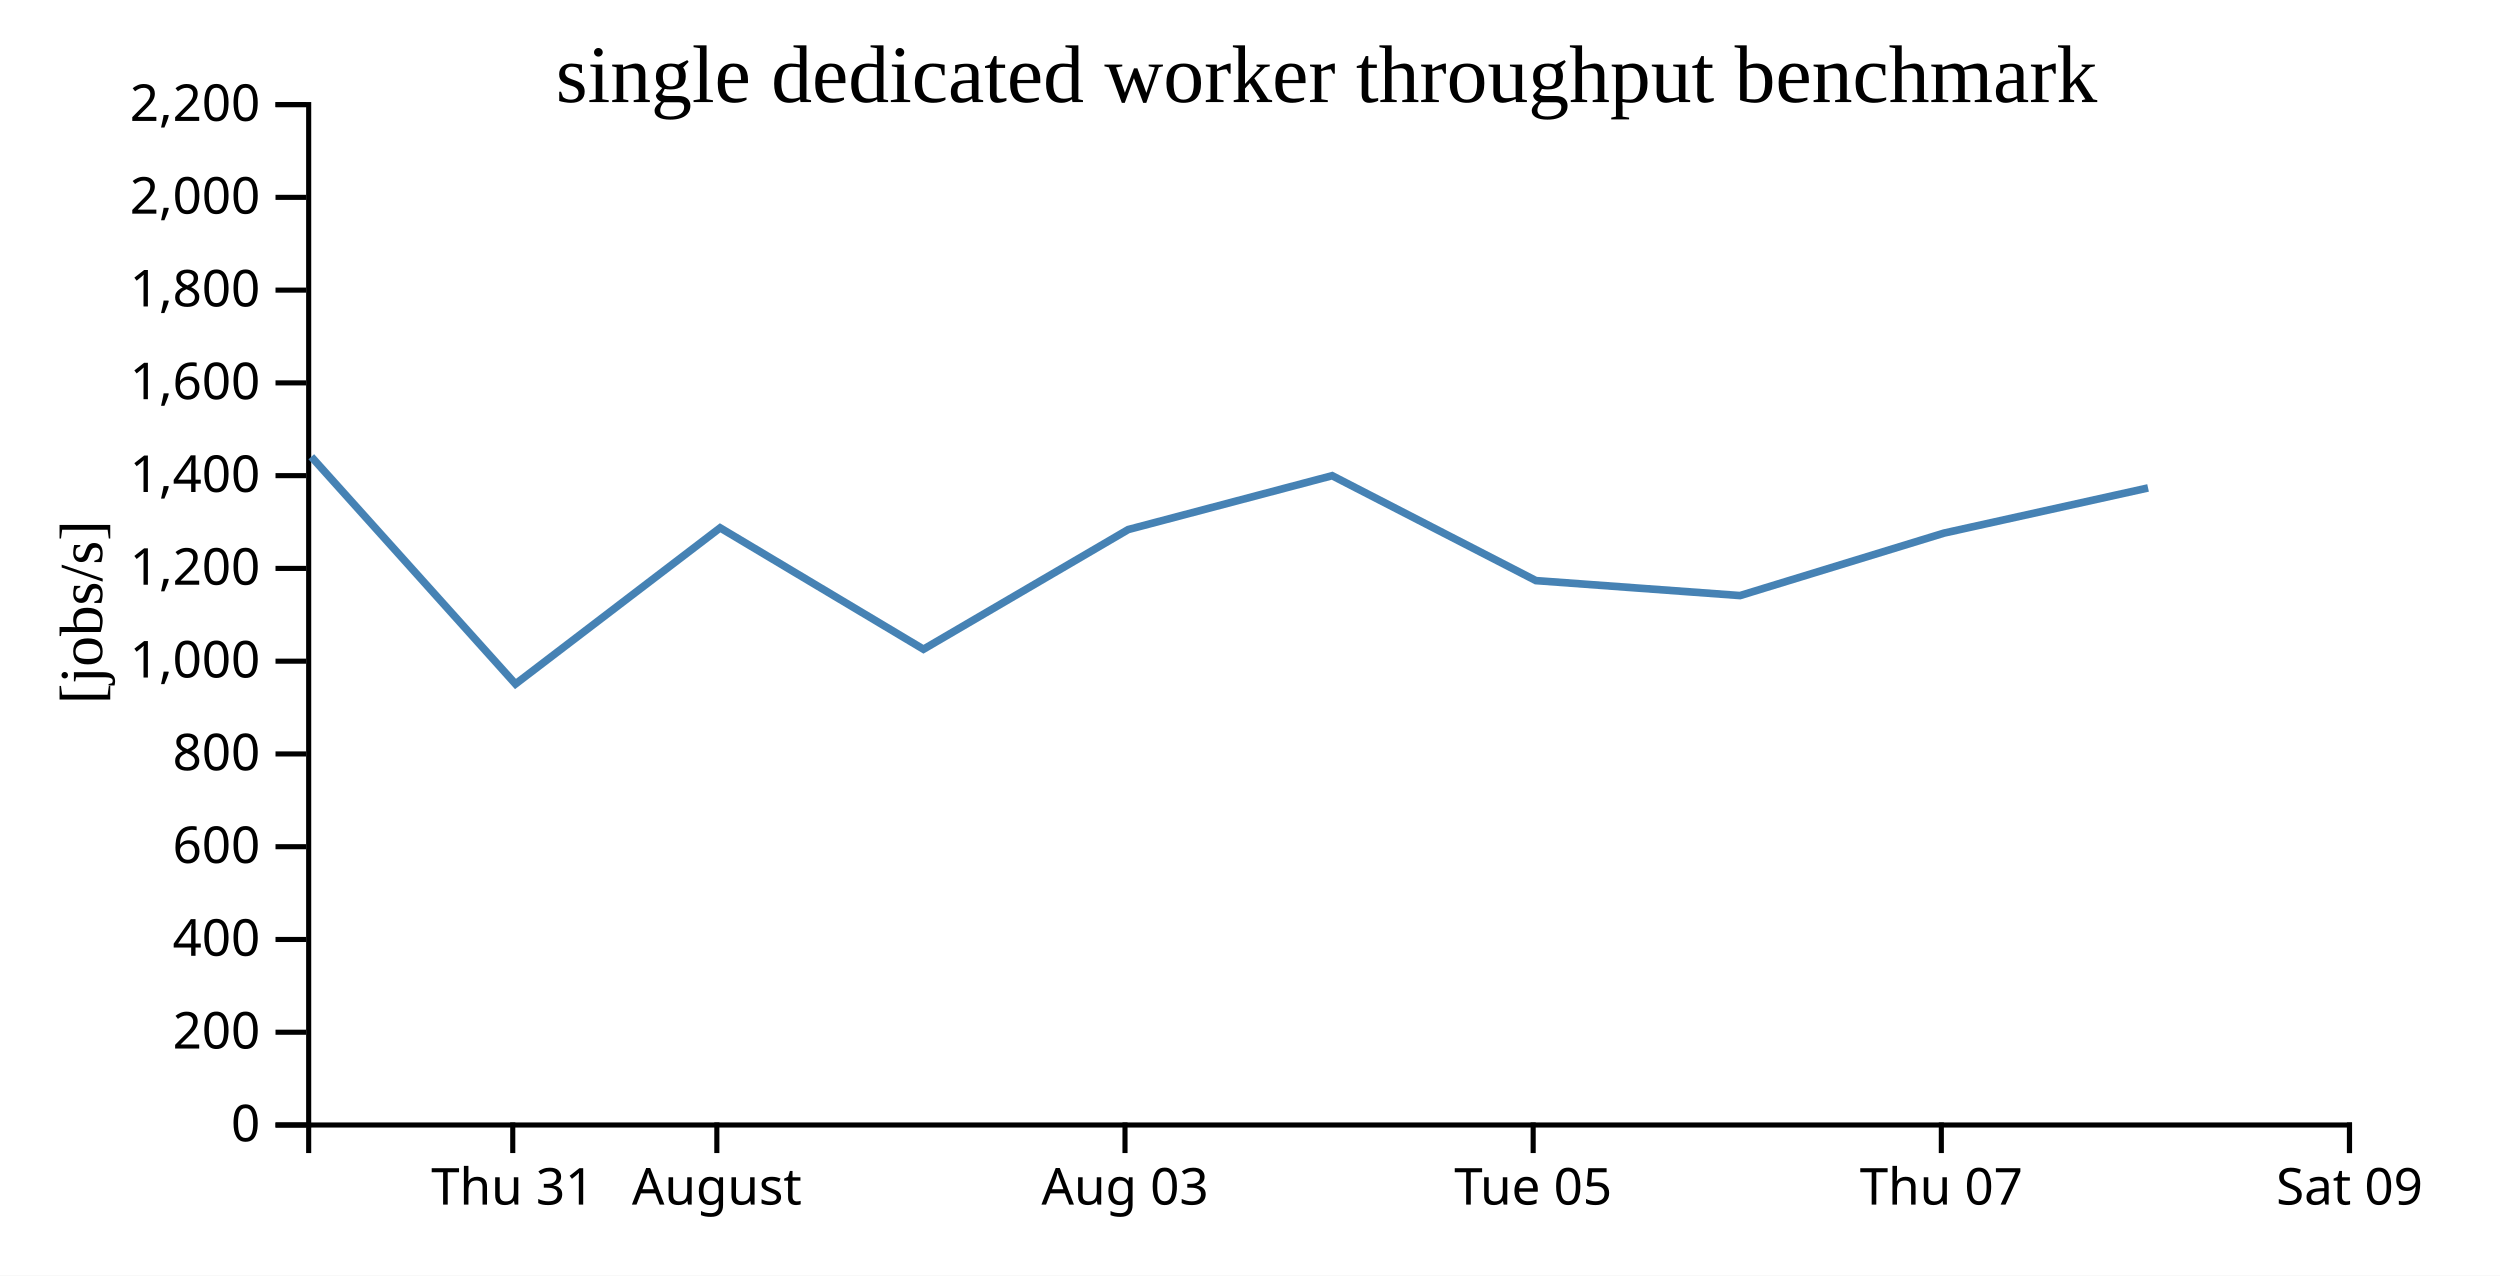
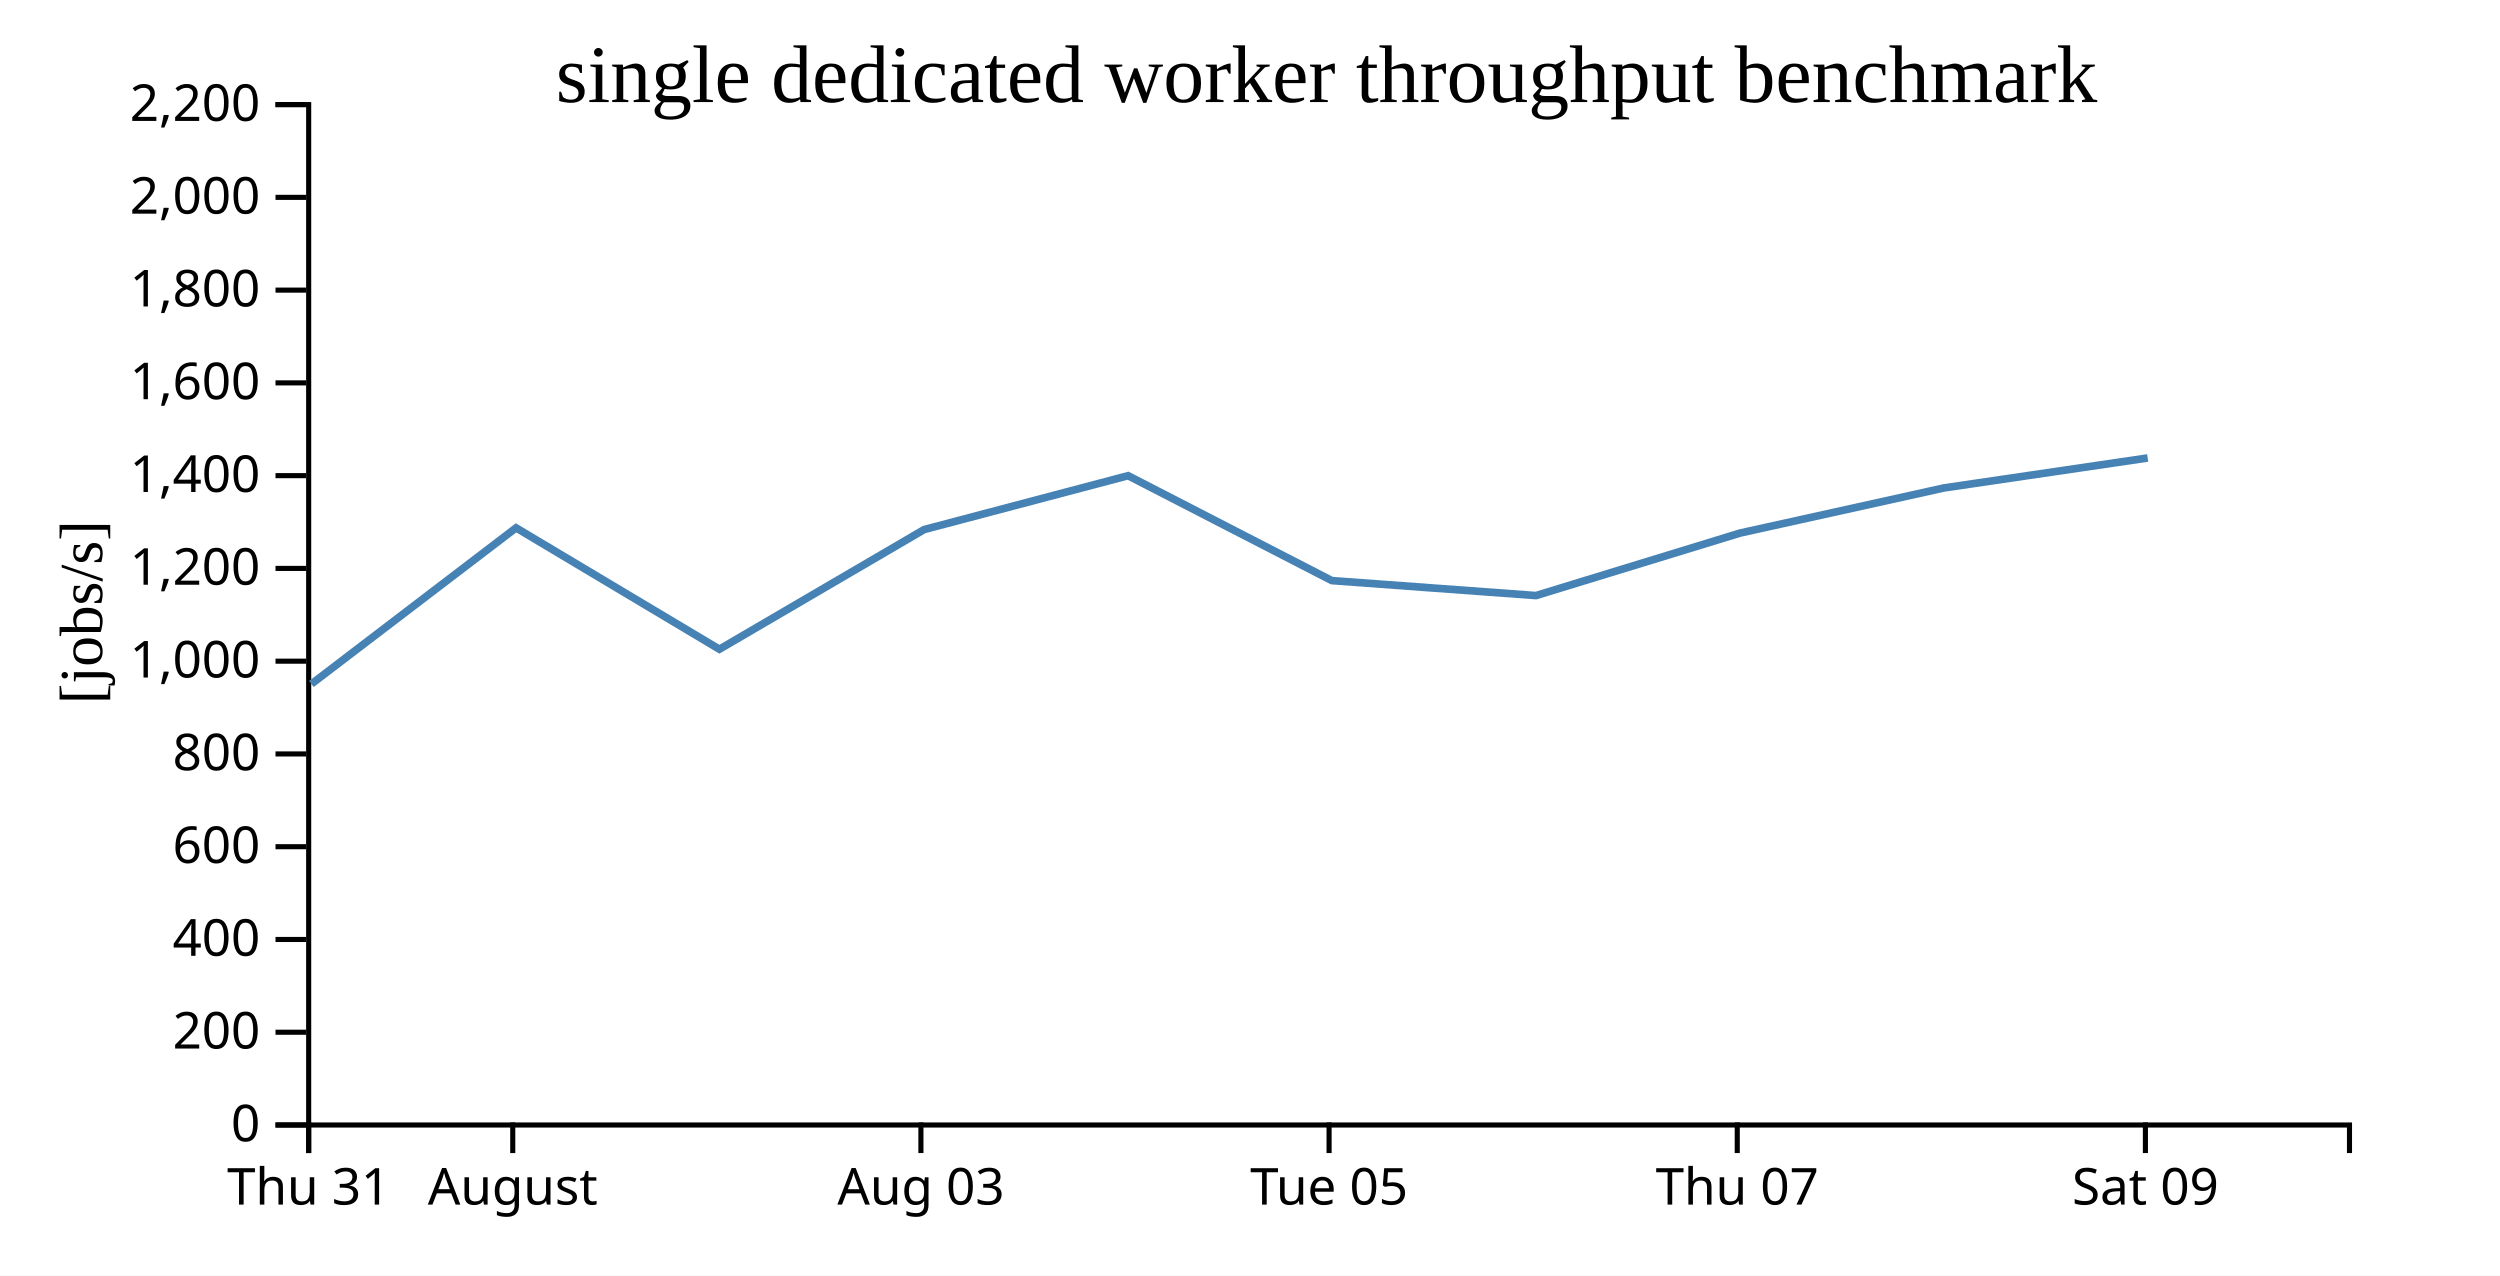
<svg xmlns="http://www.w3.org/2000/svg" width="490" height="250">
  <rect width="100%" height="100%" fill="white" />
  <g transform="translate(60,20)">
    <g transform="translate(0,200)" fill="none" font-size="10" font-family="sans-serif" text-anchor="middle">
      <path class="domain" stroke="currentColor" d="M0.5,6V0.5H400.5V6" />
-       <g class="tick" opacity="1" transform="translate(40.5,0)">
+       <g class="tick" opacity="1" transform="translate(0.5,0)">
        <line stroke="currentColor" y2="6" />
        <text fill="currentColor" y="9" dy="0.71em">Thu 31</text>
      </g>
-       <g class="tick" opacity="1" transform="translate(80.5,0)">
+       <g class="tick" opacity="1" transform="translate(40.5,0)">
        <line stroke="currentColor" y2="6" />
        <text fill="currentColor" y="9" dy="0.71em">August</text>
      </g>
-       <g class="tick" opacity="1" transform="translate(160.5,0)">
+       <g class="tick" opacity="1" transform="translate(120.5,0)">
        <line stroke="currentColor" y2="6" />
        <text fill="currentColor" y="9" dy="0.71em">Aug 03</text>
      </g>
-       <g class="tick" opacity="1" transform="translate(240.5,0)">
+       <g class="tick" opacity="1" transform="translate(200.5,0)">
        <line stroke="currentColor" y2="6" />
        <text fill="currentColor" y="9" dy="0.71em">Tue 05</text>
      </g>
-       <g class="tick" opacity="1" transform="translate(320.5,0)">
+       <g class="tick" opacity="1" transform="translate(280.5,0)">
        <line stroke="currentColor" y2="6" />
        <text fill="currentColor" y="9" dy="0.71em">Thu 07</text>
      </g>
-       <g class="tick" opacity="1" transform="translate(400.5,0)">
+       <g class="tick" opacity="1" transform="translate(360.5,0)">
        <line stroke="currentColor" y2="6" />
        <text fill="currentColor" y="9" dy="0.71em">Sat 09</text>
      </g>
    </g>
    <g fill="none" font-size="10" font-family="sans-serif" text-anchor="end">
      <path class="domain" stroke="currentColor" d="M-6,200.5H0.5V0.5H-6" />
      <g class="tick" opacity="1" transform="translate(0,200.5)">
        <line stroke="currentColor" x2="-6" />
        <text fill="currentColor" x="-9" dy="0.32em">0</text>
      </g>
      <g class="tick" opacity="1" transform="translate(0,182.3182)">
        <line stroke="currentColor" x2="-6" />
        <text fill="currentColor" x="-9" dy="0.32em">200</text>
      </g>
      <g class="tick" opacity="1" transform="translate(0,164.1364)">
        <line stroke="currentColor" x2="-6" />
        <text fill="currentColor" x="-9" dy="0.32em">400</text>
      </g>
      <g class="tick" opacity="1" transform="translate(0,145.9545)">
        <line stroke="currentColor" x2="-6" />
        <text fill="currentColor" x="-9" dy="0.32em">600</text>
      </g>
      <g class="tick" opacity="1" transform="translate(0,127.7727)">
        <line stroke="currentColor" x2="-6" />
        <text fill="currentColor" x="-9" dy="0.32em">800</text>
      </g>
      <g class="tick" opacity="1" transform="translate(0,109.5909)">
        <line stroke="currentColor" x2="-6" />
        <text fill="currentColor" x="-9" dy="0.32em">1,000</text>
      </g>
      <g class="tick" opacity="1" transform="translate(0,91.40909)">
        <line stroke="currentColor" x2="-6" />
        <text fill="currentColor" x="-9" dy="0.32em">1,200</text>
      </g>
      <g class="tick" opacity="1" transform="translate(0,73.22727)">
        <line stroke="currentColor" x2="-6" />
        <text fill="currentColor" x="-9" dy="0.32em">1,400</text>
      </g>
      <g class="tick" opacity="1" transform="translate(0,55.04545)">
        <line stroke="currentColor" x2="-6" />
        <text fill="currentColor" x="-9" dy="0.32em">1,600</text>
      </g>
      <g class="tick" opacity="1" transform="translate(0,36.86364)">
        <line stroke="currentColor" x2="-6" />
        <text fill="currentColor" x="-9" dy="0.32em">1,800</text>
      </g>
      <g class="tick" opacity="1" transform="translate(0,18.68182)">
        <line stroke="currentColor" x2="-6" />
        <text fill="currentColor" x="-9" dy="0.32em">2,000</text>
      </g>
      <g class="tick" opacity="1" transform="translate(0,0.5)">
        <line stroke="currentColor" x2="-6" />
        <text fill="currentColor" x="-9" dy="0.32em">2,200</text>
      </g>
    </g>
    <text text-anchor="middle" style="font-size: 12px" transform="rotate(-90)" y="-40" x="-100">[jobs/s]</text>
    <text text-anchor="middle" style="font-size: 16px" y="0" x="200">single dedicated worker throughput benchmark</text>
-     <path fill="none" stroke="steelblue" stroke-width="1.5" d="M1.015,69.523L41.035,114.061L81.147,83.458L120.999,107.25L161.128,83.794L201.1,73.235L241.038,93.799L281.049,96.732L321.047,84.482L361.021,75.634" />
+     <path fill="none" stroke="steelblue" stroke-width="1.5" d="M1.035,114.061L41.147,83.458L80.999,107.25L121.128,83.794L161.1,73.235L201.038,93.799L241.049,96.732L281.047,84.482L321.021,75.634L360.947,69.76" />
  </g>
</svg>
